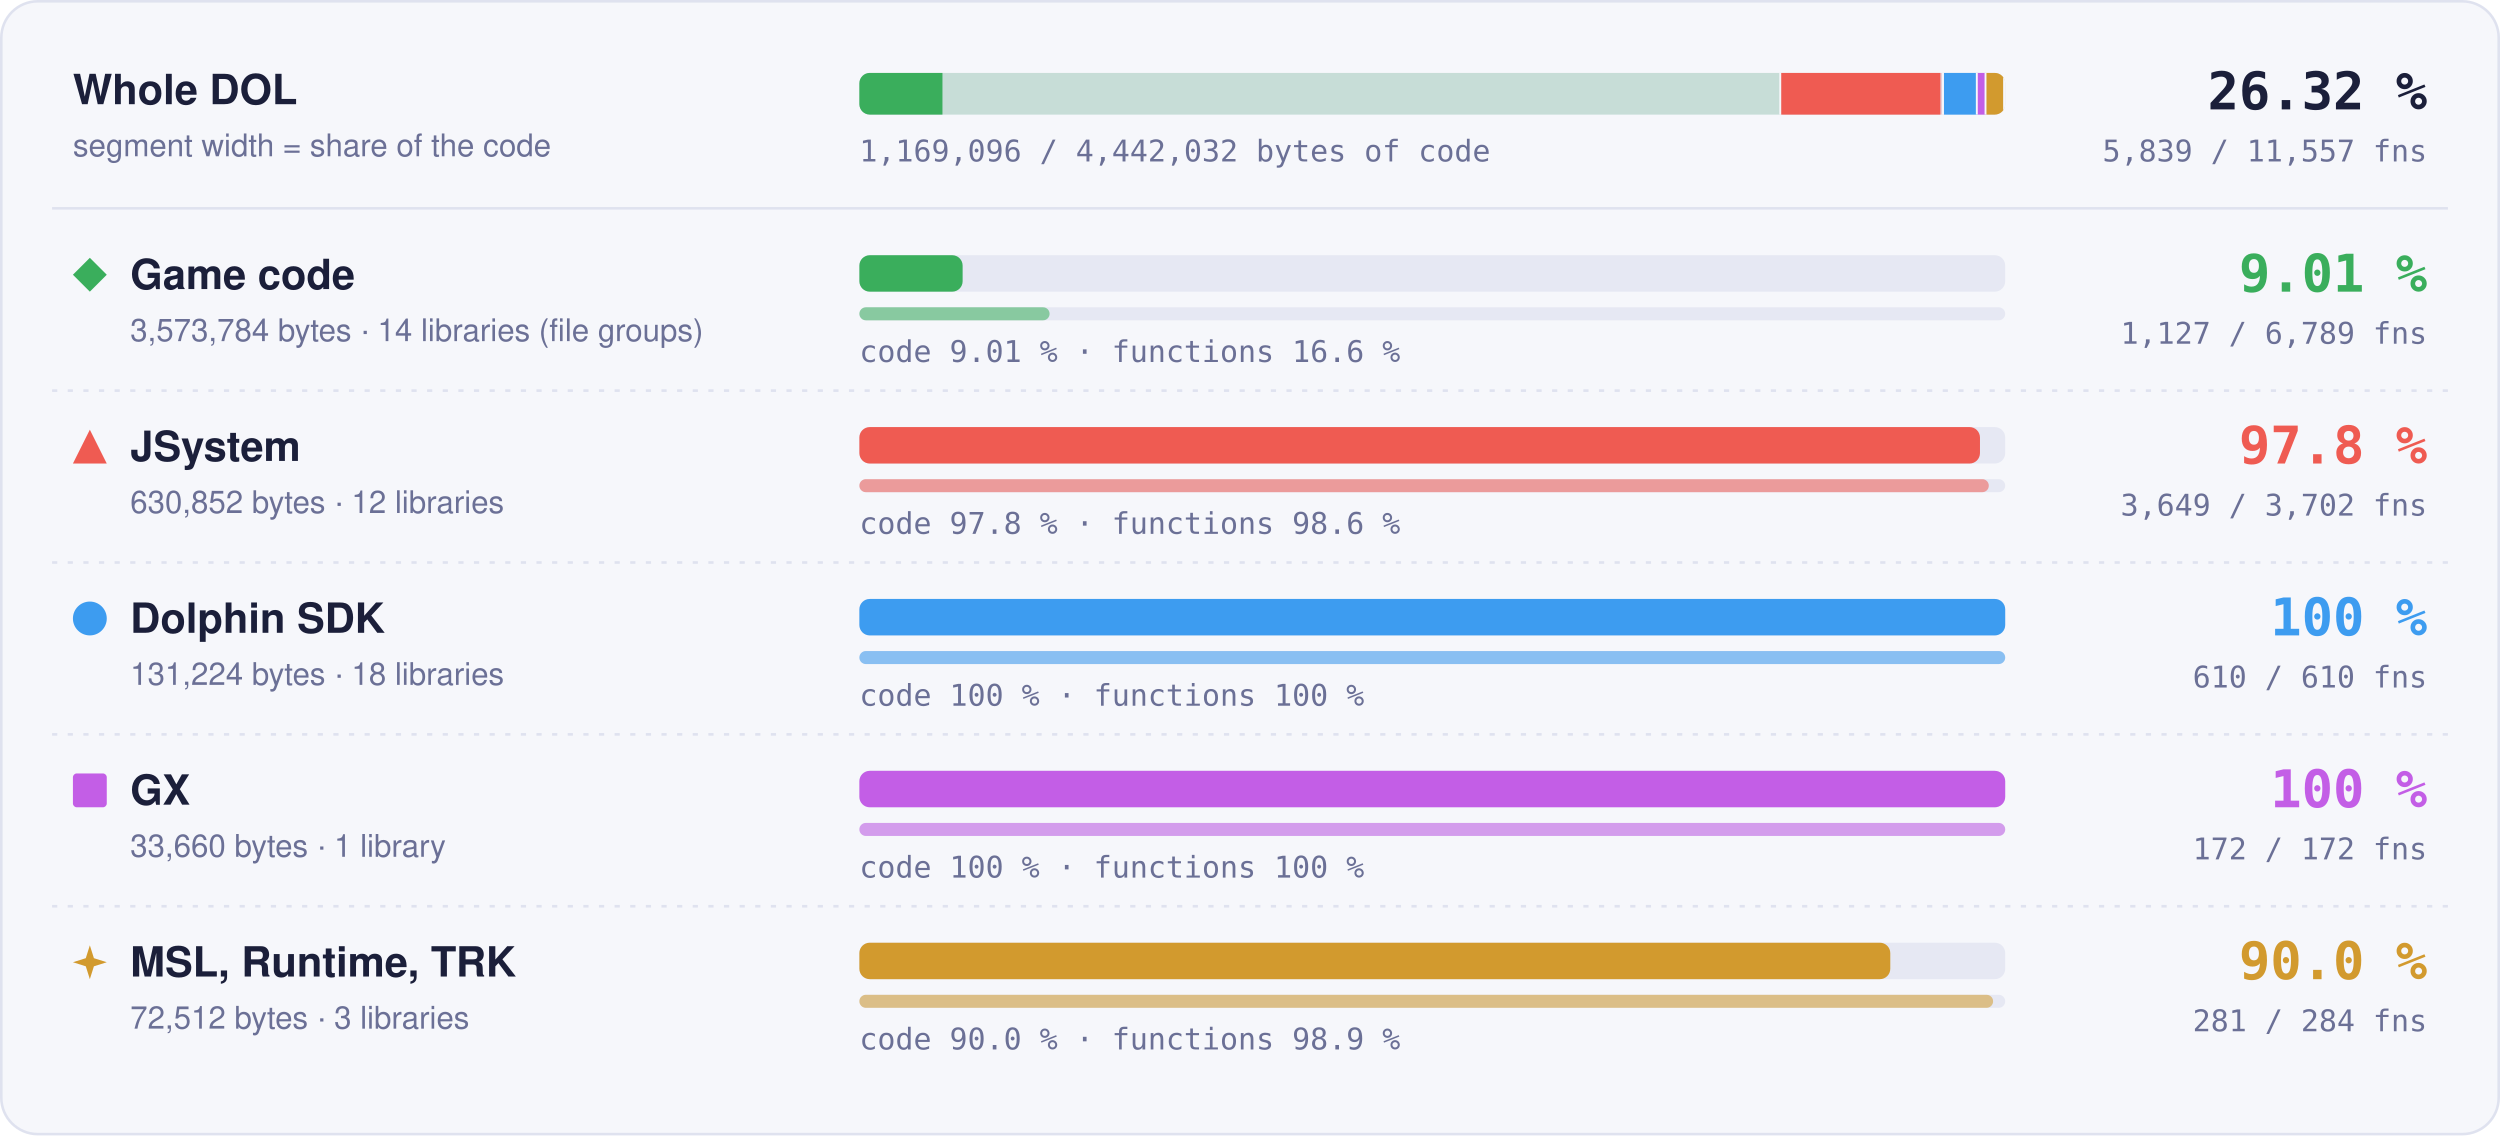
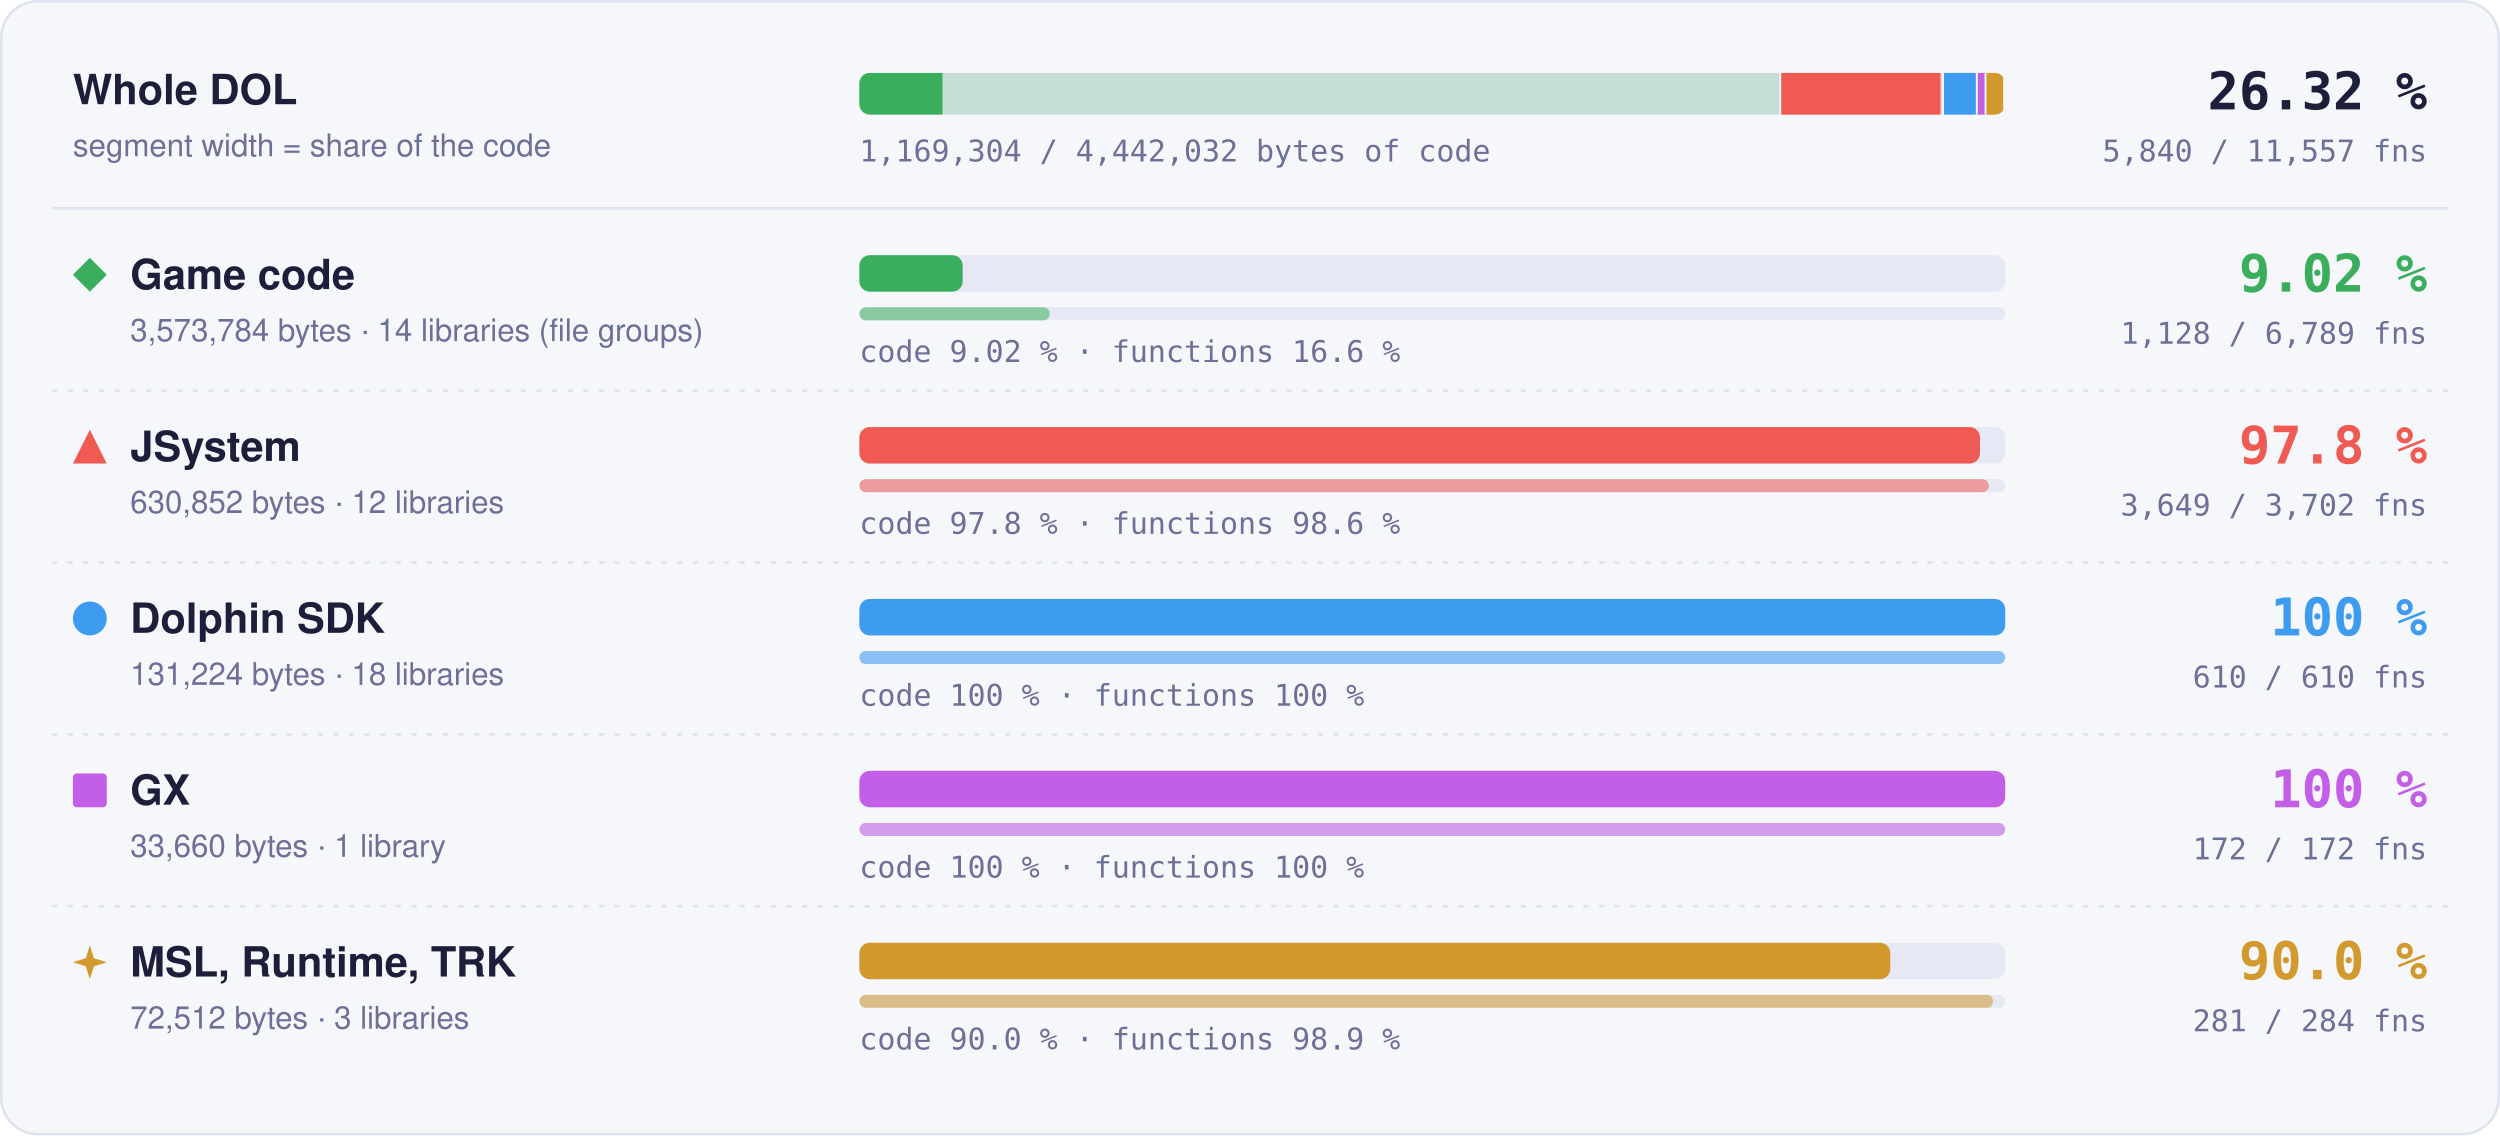
- <svg xmlns="http://www.w3.org/2000/svg" width="960" height="436" viewBox="0 0 960 436" role="img" aria-label="Matched code and functions per region: Game code 9.01 % of code, 1127 of 6789 functions; JSystem 97.8 % of code, 3649 of 3702 functions; Dolphin SDK 100 % of code, 610 of 610 functions; GX 100 % of code, 172 of 172 functions; MSL, Runtime, TRK 90.0 % of code, 281 of 284 functions">
+ <svg xmlns="http://www.w3.org/2000/svg" width="960" height="436" viewBox="0 0 960 436" role="img" aria-label="Matched code and functions per region: Game code 9.02 % of code, 1128 of 6789 functions; JSystem 97.8 % of code, 3649 of 3702 functions; Dolphin SDK 100 % of code, 610 of 610 functions; GX 100 % of code, 172 of 172 functions; MSL, Runtime, TRK 90.0 % of code, 281 of 284 functions">
  <style>text { font-family: -apple-system, BlinkMacSystemFont, 'Segoe UI', Helvetica, Arial, sans-serif; } .mono { font-family: ui-monospace, SFMono-Regular, 'SF Mono', Menlo, Consolas, monospace; } .grow { transform-box: fill-box; transform-origin: 0 50%; animation: grow 1.4s cubic-bezier(.2,.8,.2,1) both; } @keyframes grow { from { transform: scaleX(0); } } @media (prefers-reduced-motion: reduce) { * { animation: none !important; } }</style>
  <rect x="0.5" y="0.5" width="959" height="435" rx="14" fill="#f6f7fb" stroke="#dfe2ef" />
  <text x="28" y="40" font-size="16" font-weight="700" fill="#1b1f3a">Whole DOL</text>
  <text x="28" y="60" font-size="12" fill="#6b7096">segment width = share of the code</text>
  <rect x="330" y="28" width="440" height="16" rx="4" fill="#e6e8f3" />
  <clipPath id="wb">
    <rect x="330" y="28" width="440" height="16" rx="4" />
  </clipPath>
  <g clip-path="url(#wb)">
    <rect x="330.00" y="28" width="354.00" height="16" fill="#3aae5c" fill-opacity="0.18" />
-     <rect class="grow" x="330.00" y="28" width="31.90" height="16" fill="#3aae5c" />
+     <rect class="grow" x="330.00" y="28" width="31.92" height="16" fill="#3aae5c" />
    <rect x="683.25" y="28" width="1.5" height="16" fill="#f6f7fb" />
    <rect x="684.00" y="28" width="62.49" height="16" fill="#ef5b52" fill-opacity="0.18" />
    <rect class="grow" x="684.00" y="28" width="61.11" height="16" fill="#ef5b52" />
    <rect x="745.74" y="28" width="1.5" height="16" fill="#f6f7fb" />
    <rect x="746.49" y="28" width="13.00" height="16" fill="#3d9cf0" fill-opacity="0.18" />
    <rect class="grow" x="746.49" y="28" width="13.00" height="16" fill="#3d9cf0" />
    <rect x="758.73" y="28" width="1.5" height="16" fill="#f6f7fb" />
    <rect x="759.48" y="28" width="3.33" height="16" fill="#c35ee6" fill-opacity="0.18" />
    <rect class="grow" x="759.48" y="28" width="3.33" height="16" fill="#c35ee6" />
    <rect x="762.07" y="28" width="1.5" height="16" fill="#f6f7fb" />
    <rect x="762.82" y="28" width="7.18" height="16" fill="#d29a2e" fill-opacity="0.18" />
    <rect class="grow" x="762.82" y="28" width="6.46" height="16" fill="#d29a2e" />
    <rect x="769.25" y="28" width="1.5" height="16" fill="#f6f7fb" />
  </g>
  <text x="932" y="42" text-anchor="end" class="mono" font-size="20" font-weight="700" fill="#1b1f3a">26.32 %</text>
-   <text x="932" y="62" text-anchor="end" class="mono" font-size="11.5" fill="#6b7096">5,839 / 11,557 fns</text>
-   <text x="330" y="62" class="mono" font-size="11.5" fill="#6b7096">1,169,096 / 4,442,032 bytes of code</text>
+   <text x="932" y="62" text-anchor="end" class="mono" font-size="11.5" fill="#6b7096">5,840 / 11,557 fns</text>
+   <text x="330" y="62" class="mono" font-size="11.5" fill="#6b7096">1,169,304 / 4,442,032 bytes of code</text>
  <line x1="20" x2="940" y1="80" y2="80" stroke="#dfe2ef" />
  <g fill="#3aae5c">
    <path d="M34.5 99L41 105.5L34.5 112L28 105.5Z" />
  </g>
  <text x="50" y="111" font-size="16" font-weight="700" fill="#1b1f3a">Game code</text>
  <text x="50" y="131" font-size="12" fill="#6b7096">3,573,784 bytes · 14 libraries (file groups)</text>
  <rect x="330" y="98" width="440" height="14" rx="4" fill="#e6e8f3" />
-   <rect class="grow" style="animation-delay:0.0s" x="330" y="98" width="39.65" height="14" rx="4" fill="#3aae5c" />
+   <rect class="grow" style="animation-delay:0.0s" x="330" y="98" width="39.67" height="14" rx="4" fill="#3aae5c" />
  <rect x="330" y="118" width="440" height="5" rx="2.5" fill="#e6e8f3" />
-   <rect class="grow" style="animation-delay:0.2s" x="330" y="118" width="73.04" height="5" rx="2.5" fill="#3aae5c" fill-opacity="0.55" />
-   <text x="330" y="139" class="mono" font-size="11.5" fill="#6b7096">code 9.01 % · functions 16.6 %</text>
-   <text x="932" y="112" text-anchor="end" class="mono" font-size="20" font-weight="700" fill="#3aae5c">9.01 %</text>
-   <text x="932" y="132" text-anchor="end" class="mono" font-size="11.5" fill="#6b7096">1,127 / 6,789 fns</text>
+   <rect class="grow" style="animation-delay:0.2s" x="330" y="118" width="73.11" height="5" rx="2.5" fill="#3aae5c" fill-opacity="0.55" />
+   <text x="330" y="139" class="mono" font-size="11.5" fill="#6b7096">code 9.02 % · functions 16.6 %</text>
+   <text x="932" y="112" text-anchor="end" class="mono" font-size="20" font-weight="700" fill="#3aae5c">9.02 %</text>
+   <text x="932" y="132" text-anchor="end" class="mono" font-size="11.5" fill="#6b7096">1,128 / 6,789 fns</text>
  <line x1="20" x2="940" y1="150" y2="150" stroke="#dfe2ef" stroke-dasharray="2 4" />
  <g fill="#ef5b52">
    <path d="M34.5 165L41 178L28 178Z" />
  </g>
  <text x="50" y="177" font-size="16" font-weight="700" fill="#1b1f3a">JSystem</text>
  <text x="50" y="197" font-size="12" fill="#6b7096">630,852 bytes · 12 libraries</text>
  <rect x="330" y="164" width="440" height="14" rx="4" fill="#e6e8f3" />
  <rect class="grow" style="animation-delay:0.1s" x="330" y="164" width="430.31" height="14" rx="4" fill="#ef5b52" />
  <rect x="330" y="184" width="440" height="5" rx="2.5" fill="#e6e8f3" />
  <rect class="grow" style="animation-delay:0.3s" x="330" y="184" width="433.70" height="5" rx="2.5" fill="#ef5b52" fill-opacity="0.55" />
  <text x="330" y="205" class="mono" font-size="11.5" fill="#6b7096">code 97.8 % · functions 98.6 %</text>
  <text x="932" y="178" text-anchor="end" class="mono" font-size="20" font-weight="700" fill="#ef5b52">97.8 %</text>
  <text x="932" y="198" text-anchor="end" class="mono" font-size="11.5" fill="#6b7096">3,649 / 3,702 fns</text>
  <line x1="20" x2="940" y1="216" y2="216" stroke="#dfe2ef" stroke-dasharray="2 4" />
  <g fill="#3d9cf0">
    <circle cx="34.5" cy="237.5" r="6.5" />
  </g>
  <text x="50" y="243" font-size="16" font-weight="700" fill="#1b1f3a">Dolphin SDK</text>
  <text x="50" y="263" font-size="12" fill="#6b7096">131,224 bytes · 18 libraries</text>
  <rect x="330" y="230" width="440" height="14" rx="4" fill="#e6e8f3" />
  <rect class="grow" style="animation-delay:0.2s" x="330" y="230" width="440.00" height="14" rx="4" fill="#3d9cf0" />
  <rect x="330" y="250" width="440" height="5" rx="2.5" fill="#e6e8f3" />
  <rect class="grow" style="animation-delay:0.4s" x="330" y="250" width="440.00" height="5" rx="2.5" fill="#3d9cf0" fill-opacity="0.55" />
  <text x="330" y="271" class="mono" font-size="11.5" fill="#6b7096">code 100 % · functions 100 %</text>
  <text x="932" y="244" text-anchor="end" class="mono" font-size="20" font-weight="700" fill="#3d9cf0">100 %</text>
  <text x="932" y="264" text-anchor="end" class="mono" font-size="11.5" fill="#6b7096">610 / 610 fns</text>
  <line x1="20" x2="940" y1="282" y2="282" stroke="#dfe2ef" stroke-dasharray="2 4" />
  <g fill="#c35ee6">
    <rect x="28" y="297" width="13" height="13" rx="1.5" />
  </g>
  <text x="50" y="309" font-size="16" font-weight="700" fill="#1b1f3a">GX</text>
  <text x="50" y="329" font-size="12" fill="#6b7096">33,660 bytes · 1 library</text>
  <rect x="330" y="296" width="440" height="14" rx="4" fill="#e6e8f3" />
  <rect class="grow" style="animation-delay:0.3s" x="330" y="296" width="440.00" height="14" rx="4" fill="#c35ee6" />
  <rect x="330" y="316" width="440" height="5" rx="2.5" fill="#e6e8f3" />
  <rect class="grow" style="animation-delay:0.5s" x="330" y="316" width="440.00" height="5" rx="2.5" fill="#c35ee6" fill-opacity="0.55" />
  <text x="330" y="337" class="mono" font-size="11.5" fill="#6b7096">code 100 % · functions 100 %</text>
  <text x="932" y="310" text-anchor="end" class="mono" font-size="20" font-weight="700" fill="#c35ee6">100 %</text>
  <text x="932" y="330" text-anchor="end" class="mono" font-size="11.5" fill="#6b7096">172 / 172 fns</text>
  <line x1="20" x2="940" y1="348" y2="348" stroke="#dfe2ef" stroke-dasharray="2 4" />
  <g fill="#d29a2e">
    <path d="M34.5 363L36.06 367.94L41 369.5L36.06 371.06L34.5 376L32.94 371.06L28 369.5L32.94 367.94Z" />
  </g>
  <text x="50" y="375" font-size="16" font-weight="700" fill="#1b1f3a">MSL, Runtime, TRK</text>
  <text x="50" y="395" font-size="12" fill="#6b7096">72,512 bytes · 3 libraries</text>
  <rect x="330" y="362" width="440" height="14" rx="4" fill="#e6e8f3" />
  <rect class="grow" style="animation-delay:0.4s" x="330" y="362" width="395.87" height="14" rx="4" fill="#d29a2e" />
  <rect x="330" y="382" width="440" height="5" rx="2.5" fill="#e6e8f3" />
  <rect class="grow" style="animation-delay:0.6s" x="330" y="382" width="435.35" height="5" rx="2.5" fill="#d29a2e" fill-opacity="0.55" />
  <text x="330" y="403" class="mono" font-size="11.5" fill="#6b7096">code 90.0 % · functions 98.9 %</text>
  <text x="932" y="376" text-anchor="end" class="mono" font-size="20" font-weight="700" fill="#d29a2e">90.0 %</text>
  <text x="932" y="396" text-anchor="end" class="mono" font-size="11.5" fill="#6b7096">281 / 284 fns</text>
</svg>
